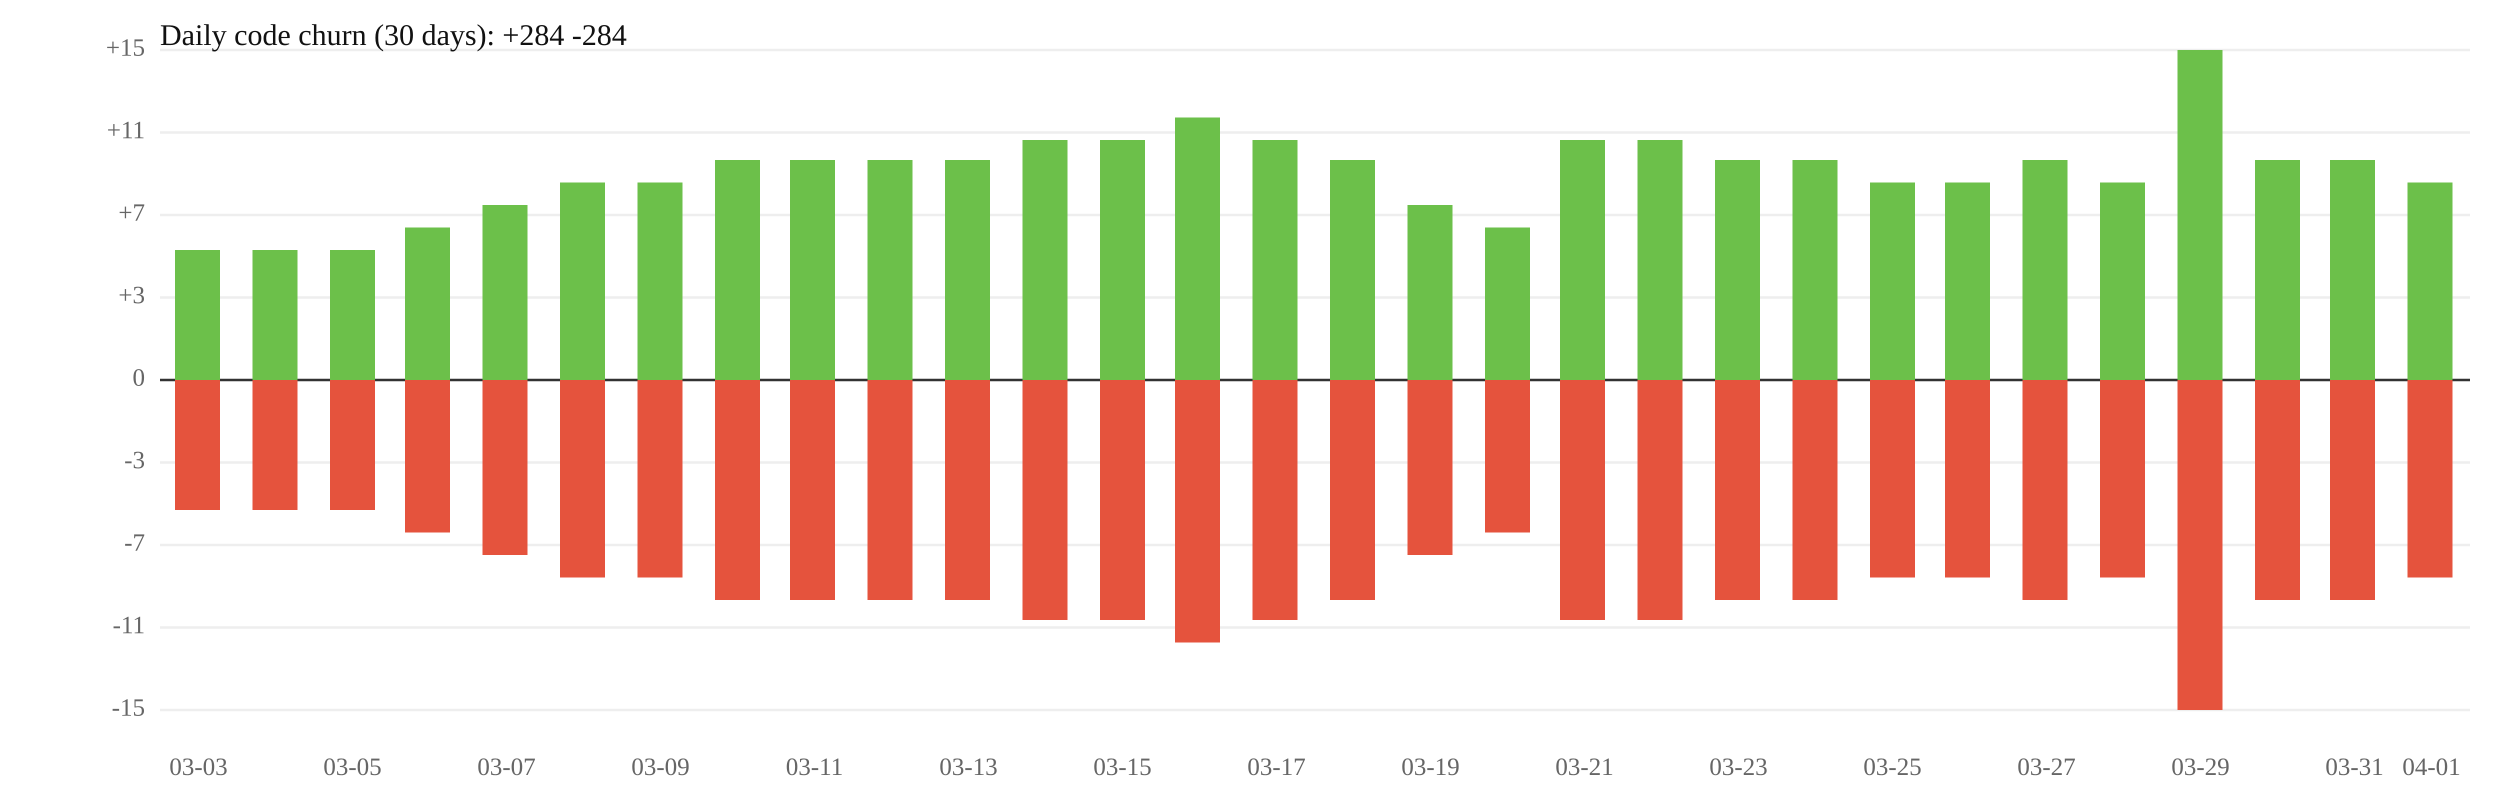
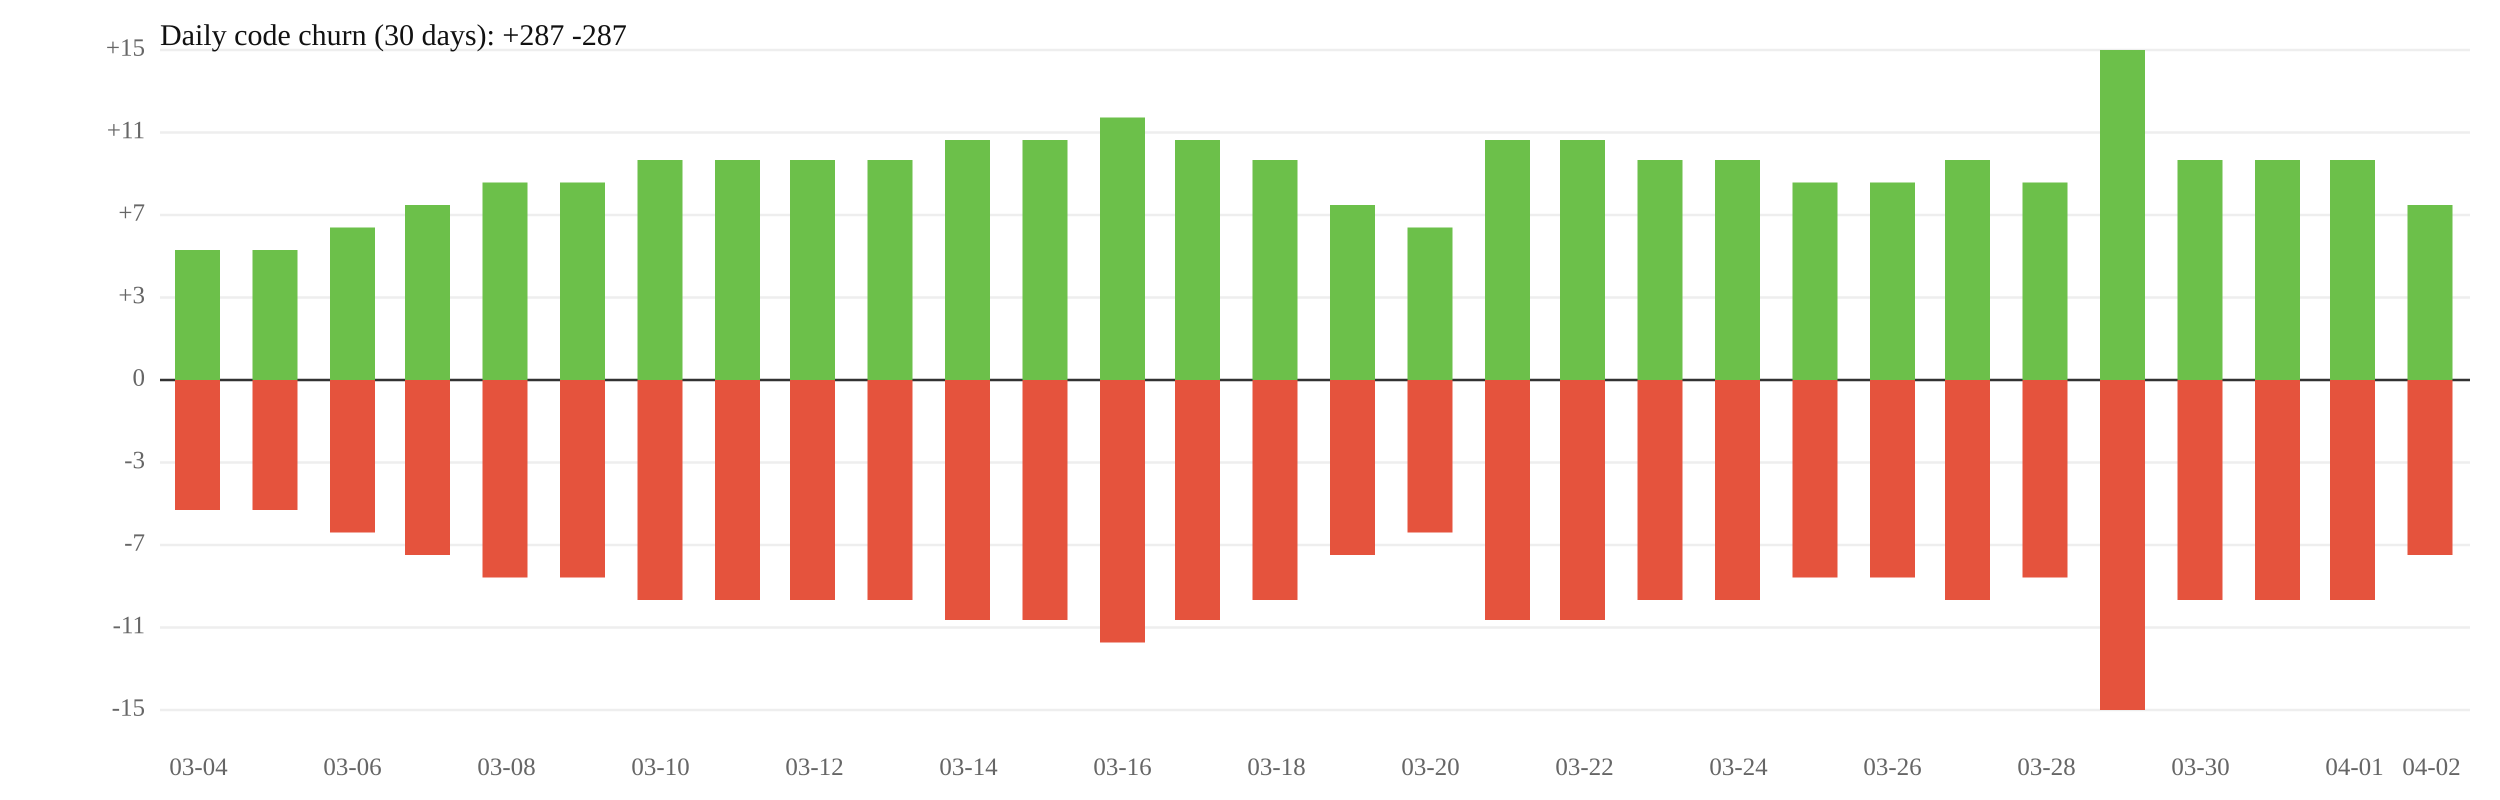
<svg xmlns="http://www.w3.org/2000/svg" width="1000" height="320" viewBox="0 0 1000 320">
  <rect width="100%" height="100%" fill="white" />
  <line x1="64" y1="119" x2="988" y2="119" stroke="#eee" />
  <line x1="64" y1="185" x2="988" y2="185" stroke="#eee" />
  <text x="58" y="119" font-size="10" text-anchor="end" dominant-baseline="middle" fill="#666">+3</text>
  <text x="58" y="185" font-size="10" text-anchor="end" dominant-baseline="middle" fill="#666">-3</text>
  <line x1="64" y1="86" x2="988" y2="86" stroke="#eee" />
  <line x1="64" y1="218" x2="988" y2="218" stroke="#eee" />
  <text x="58" y="86" font-size="10" text-anchor="end" dominant-baseline="middle" fill="#666">+7</text>
  <text x="58" y="218" font-size="10" text-anchor="end" dominant-baseline="middle" fill="#666">-7</text>
  <line x1="64" y1="53" x2="988" y2="53" stroke="#eee" />
  <line x1="64" y1="251" x2="988" y2="251" stroke="#eee" />
  <text x="58" y="53" font-size="10" text-anchor="end" dominant-baseline="middle" fill="#666">+11</text>
  <text x="58" y="251" font-size="10" text-anchor="end" dominant-baseline="middle" fill="#666">-11</text>
  <line x1="64" y1="20" x2="988" y2="20" stroke="#eee" />
  <line x1="64" y1="284" x2="988" y2="284" stroke="#eee" />
  <text x="58" y="20" font-size="10" text-anchor="end" dominant-baseline="middle" fill="#666">+15</text>
  <text x="58" y="284" font-size="10" text-anchor="end" dominant-baseline="middle" fill="#666">-15</text>
  <line x1="64" y1="152" x2="988" y2="152" stroke="#333" />
  <text x="58" y="152" font-size="10" text-anchor="end" dominant-baseline="middle" fill="#666">0</text>
  <rect x="70" y="100" width="18" height="52" fill="#6cc04a" />
  <rect x="70" y="152" width="18" height="52" fill="#e5533d" />
  <rect x="101" y="100" width="18" height="52" fill="#6cc04a" />
  <rect x="101" y="152" width="18" height="52" fill="#e5533d" />
-   <rect x="132" y="100" width="18" height="52" fill="#6cc04a" />
-   <rect x="132" y="152" width="18" height="52" fill="#e5533d" />
-   <rect x="162" y="91" width="18" height="61" fill="#6cc04a" />
-   <rect x="162" y="152" width="18" height="61" fill="#e5533d" />
-   <rect x="193" y="82" width="18" height="70" fill="#6cc04a" />
-   <rect x="193" y="152" width="18" height="70" fill="#e5533d" />
+   <rect x="132" y="91" width="18" height="61" fill="#6cc04a" />
+   <rect x="132" y="152" width="18" height="61" fill="#e5533d" />
+   <rect x="162" y="82" width="18" height="70" fill="#6cc04a" />
+   <rect x="162" y="152" width="18" height="70" fill="#e5533d" />
+   <rect x="193" y="73" width="18" height="79" fill="#6cc04a" />
+   <rect x="193" y="152" width="18" height="79" fill="#e5533d" />
  <rect x="224" y="73" width="18" height="79" fill="#6cc04a" />
  <rect x="224" y="152" width="18" height="79" fill="#e5533d" />
-   <rect x="255" y="73" width="18" height="79" fill="#6cc04a" />
-   <rect x="255" y="152" width="18" height="79" fill="#e5533d" />
+   <rect x="255" y="64" width="18" height="88" fill="#6cc04a" />
+   <rect x="255" y="152" width="18" height="88" fill="#e5533d" />
  <rect x="286" y="64" width="18" height="88" fill="#6cc04a" />
  <rect x="286" y="152" width="18" height="88" fill="#e5533d" />
  <rect x="316" y="64" width="18" height="88" fill="#6cc04a" />
  <rect x="316" y="152" width="18" height="88" fill="#e5533d" />
  <rect x="347" y="64" width="18" height="88" fill="#6cc04a" />
  <rect x="347" y="152" width="18" height="88" fill="#e5533d" />
-   <rect x="378" y="64" width="18" height="88" fill="#6cc04a" />
-   <rect x="378" y="152" width="18" height="88" fill="#e5533d" />
+   <rect x="378" y="56" width="18" height="96" fill="#6cc04a" />
+   <rect x="378" y="152" width="18" height="96" fill="#e5533d" />
  <rect x="409" y="56" width="18" height="96" fill="#6cc04a" />
  <rect x="409" y="152" width="18" height="96" fill="#e5533d" />
-   <rect x="440" y="56" width="18" height="96" fill="#6cc04a" />
-   <rect x="440" y="152" width="18" height="96" fill="#e5533d" />
-   <rect x="470" y="47" width="18" height="105" fill="#6cc04a" />
-   <rect x="470" y="152" width="18" height="105" fill="#e5533d" />
-   <rect x="501" y="56" width="18" height="96" fill="#6cc04a" />
-   <rect x="501" y="152" width="18" height="96" fill="#e5533d" />
-   <rect x="532" y="64" width="18" height="88" fill="#6cc04a" />
-   <rect x="532" y="152" width="18" height="88" fill="#e5533d" />
-   <rect x="563" y="82" width="18" height="70" fill="#6cc04a" />
-   <rect x="563" y="152" width="18" height="70" fill="#e5533d" />
-   <rect x="594" y="91" width="18" height="61" fill="#6cc04a" />
-   <rect x="594" y="152" width="18" height="61" fill="#e5533d" />
+   <rect x="440" y="47" width="18" height="105" fill="#6cc04a" />
+   <rect x="440" y="152" width="18" height="105" fill="#e5533d" />
+   <rect x="470" y="56" width="18" height="96" fill="#6cc04a" />
+   <rect x="470" y="152" width="18" height="96" fill="#e5533d" />
+   <rect x="501" y="64" width="18" height="88" fill="#6cc04a" />
+   <rect x="501" y="152" width="18" height="88" fill="#e5533d" />
+   <rect x="532" y="82" width="18" height="70" fill="#6cc04a" />
+   <rect x="532" y="152" width="18" height="70" fill="#e5533d" />
+   <rect x="563" y="91" width="18" height="61" fill="#6cc04a" />
+   <rect x="563" y="152" width="18" height="61" fill="#e5533d" />
+   <rect x="594" y="56" width="18" height="96" fill="#6cc04a" />
+   <rect x="594" y="152" width="18" height="96" fill="#e5533d" />
  <rect x="624" y="56" width="18" height="96" fill="#6cc04a" />
  <rect x="624" y="152" width="18" height="96" fill="#e5533d" />
-   <rect x="655" y="56" width="18" height="96" fill="#6cc04a" />
-   <rect x="655" y="152" width="18" height="96" fill="#e5533d" />
+   <rect x="655" y="64" width="18" height="88" fill="#6cc04a" />
+   <rect x="655" y="152" width="18" height="88" fill="#e5533d" />
  <rect x="686" y="64" width="18" height="88" fill="#6cc04a" />
  <rect x="686" y="152" width="18" height="88" fill="#e5533d" />
-   <rect x="717" y="64" width="18" height="88" fill="#6cc04a" />
-   <rect x="717" y="152" width="18" height="88" fill="#e5533d" />
+   <rect x="717" y="73" width="18" height="79" fill="#6cc04a" />
+   <rect x="717" y="152" width="18" height="79" fill="#e5533d" />
  <rect x="748" y="73" width="18" height="79" fill="#6cc04a" />
  <rect x="748" y="152" width="18" height="79" fill="#e5533d" />
-   <rect x="778" y="73" width="18" height="79" fill="#6cc04a" />
-   <rect x="778" y="152" width="18" height="79" fill="#e5533d" />
-   <rect x="809" y="64" width="18" height="88" fill="#6cc04a" />
-   <rect x="809" y="152" width="18" height="88" fill="#e5533d" />
-   <rect x="840" y="73" width="18" height="79" fill="#6cc04a" />
-   <rect x="840" y="152" width="18" height="79" fill="#e5533d" />
-   <rect x="871" y="20" width="18" height="132" fill="#6cc04a" />
-   <rect x="871" y="152" width="18" height="132" fill="#e5533d" />
+   <rect x="778" y="64" width="18" height="88" fill="#6cc04a" />
+   <rect x="778" y="152" width="18" height="88" fill="#e5533d" />
+   <rect x="809" y="73" width="18" height="79" fill="#6cc04a" />
+   <rect x="809" y="152" width="18" height="79" fill="#e5533d" />
+   <rect x="840" y="20" width="18" height="132" fill="#6cc04a" />
+   <rect x="840" y="152" width="18" height="132" fill="#e5533d" />
+   <rect x="871" y="64" width="18" height="88" fill="#6cc04a" />
+   <rect x="871" y="152" width="18" height="88" fill="#e5533d" />
  <rect x="902" y="64" width="18" height="88" fill="#6cc04a" />
  <rect x="902" y="152" width="18" height="88" fill="#e5533d" />
  <rect x="932" y="64" width="18" height="88" fill="#6cc04a" />
  <rect x="932" y="152" width="18" height="88" fill="#e5533d" />
-   <rect x="963" y="73" width="18" height="79" fill="#6cc04a" />
-   <rect x="963" y="152" width="18" height="79" fill="#e5533d" />
-   <text x="79.4" y="310" font-size="10" text-anchor="middle" fill="#666">03-03</text>
-   <text x="141.0" y="310" font-size="10" text-anchor="middle" fill="#666">03-05</text>
-   <text x="202.6" y="310" font-size="10" text-anchor="middle" fill="#666">03-07</text>
-   <text x="264.2" y="310" font-size="10" text-anchor="middle" fill="#666">03-09</text>
-   <text x="325.8" y="310" font-size="10" text-anchor="middle" fill="#666">03-11</text>
-   <text x="387.4" y="310" font-size="10" text-anchor="middle" fill="#666">03-13</text>
-   <text x="449.0" y="310" font-size="10" text-anchor="middle" fill="#666">03-15</text>
-   <text x="510.6" y="310" font-size="10" text-anchor="middle" fill="#666">03-17</text>
-   <text x="572.2" y="310" font-size="10" text-anchor="middle" fill="#666">03-19</text>
-   <text x="633.8" y="310" font-size="10" text-anchor="middle" fill="#666">03-21</text>
-   <text x="695.4" y="310" font-size="10" text-anchor="middle" fill="#666">03-23</text>
-   <text x="757.0" y="310" font-size="10" text-anchor="middle" fill="#666">03-25</text>
-   <text x="818.6" y="310" font-size="10" text-anchor="middle" fill="#666">03-27</text>
-   <text x="880.2" y="310" font-size="10" text-anchor="middle" fill="#666">03-29</text>
-   <text x="941.8" y="310" font-size="10" text-anchor="middle" fill="#666">03-31</text>
-   <text x="972.6" y="310" font-size="10" text-anchor="middle" fill="#666">04-01</text>
-   <text x="64" y="18" font-size="12" fill="#111">Daily code churn (30 days): +284  -284</text>
+   <rect x="963" y="82" width="18" height="70" fill="#6cc04a" />
+   <rect x="963" y="152" width="18" height="70" fill="#e5533d" />
+   <text x="79.4" y="310" font-size="10" text-anchor="middle" fill="#666">03-04</text>
+   <text x="141.0" y="310" font-size="10" text-anchor="middle" fill="#666">03-06</text>
+   <text x="202.6" y="310" font-size="10" text-anchor="middle" fill="#666">03-08</text>
+   <text x="264.2" y="310" font-size="10" text-anchor="middle" fill="#666">03-10</text>
+   <text x="325.8" y="310" font-size="10" text-anchor="middle" fill="#666">03-12</text>
+   <text x="387.4" y="310" font-size="10" text-anchor="middle" fill="#666">03-14</text>
+   <text x="449.0" y="310" font-size="10" text-anchor="middle" fill="#666">03-16</text>
+   <text x="510.6" y="310" font-size="10" text-anchor="middle" fill="#666">03-18</text>
+   <text x="572.2" y="310" font-size="10" text-anchor="middle" fill="#666">03-20</text>
+   <text x="633.8" y="310" font-size="10" text-anchor="middle" fill="#666">03-22</text>
+   <text x="695.4" y="310" font-size="10" text-anchor="middle" fill="#666">03-24</text>
+   <text x="757.0" y="310" font-size="10" text-anchor="middle" fill="#666">03-26</text>
+   <text x="818.6" y="310" font-size="10" text-anchor="middle" fill="#666">03-28</text>
+   <text x="880.2" y="310" font-size="10" text-anchor="middle" fill="#666">03-30</text>
+   <text x="941.8" y="310" font-size="10" text-anchor="middle" fill="#666">04-01</text>
+   <text x="972.6" y="310" font-size="10" text-anchor="middle" fill="#666">04-02</text>
+   <text x="64" y="18" font-size="12" fill="#111">Daily code churn (30 days): +287  -287</text>
</svg>
